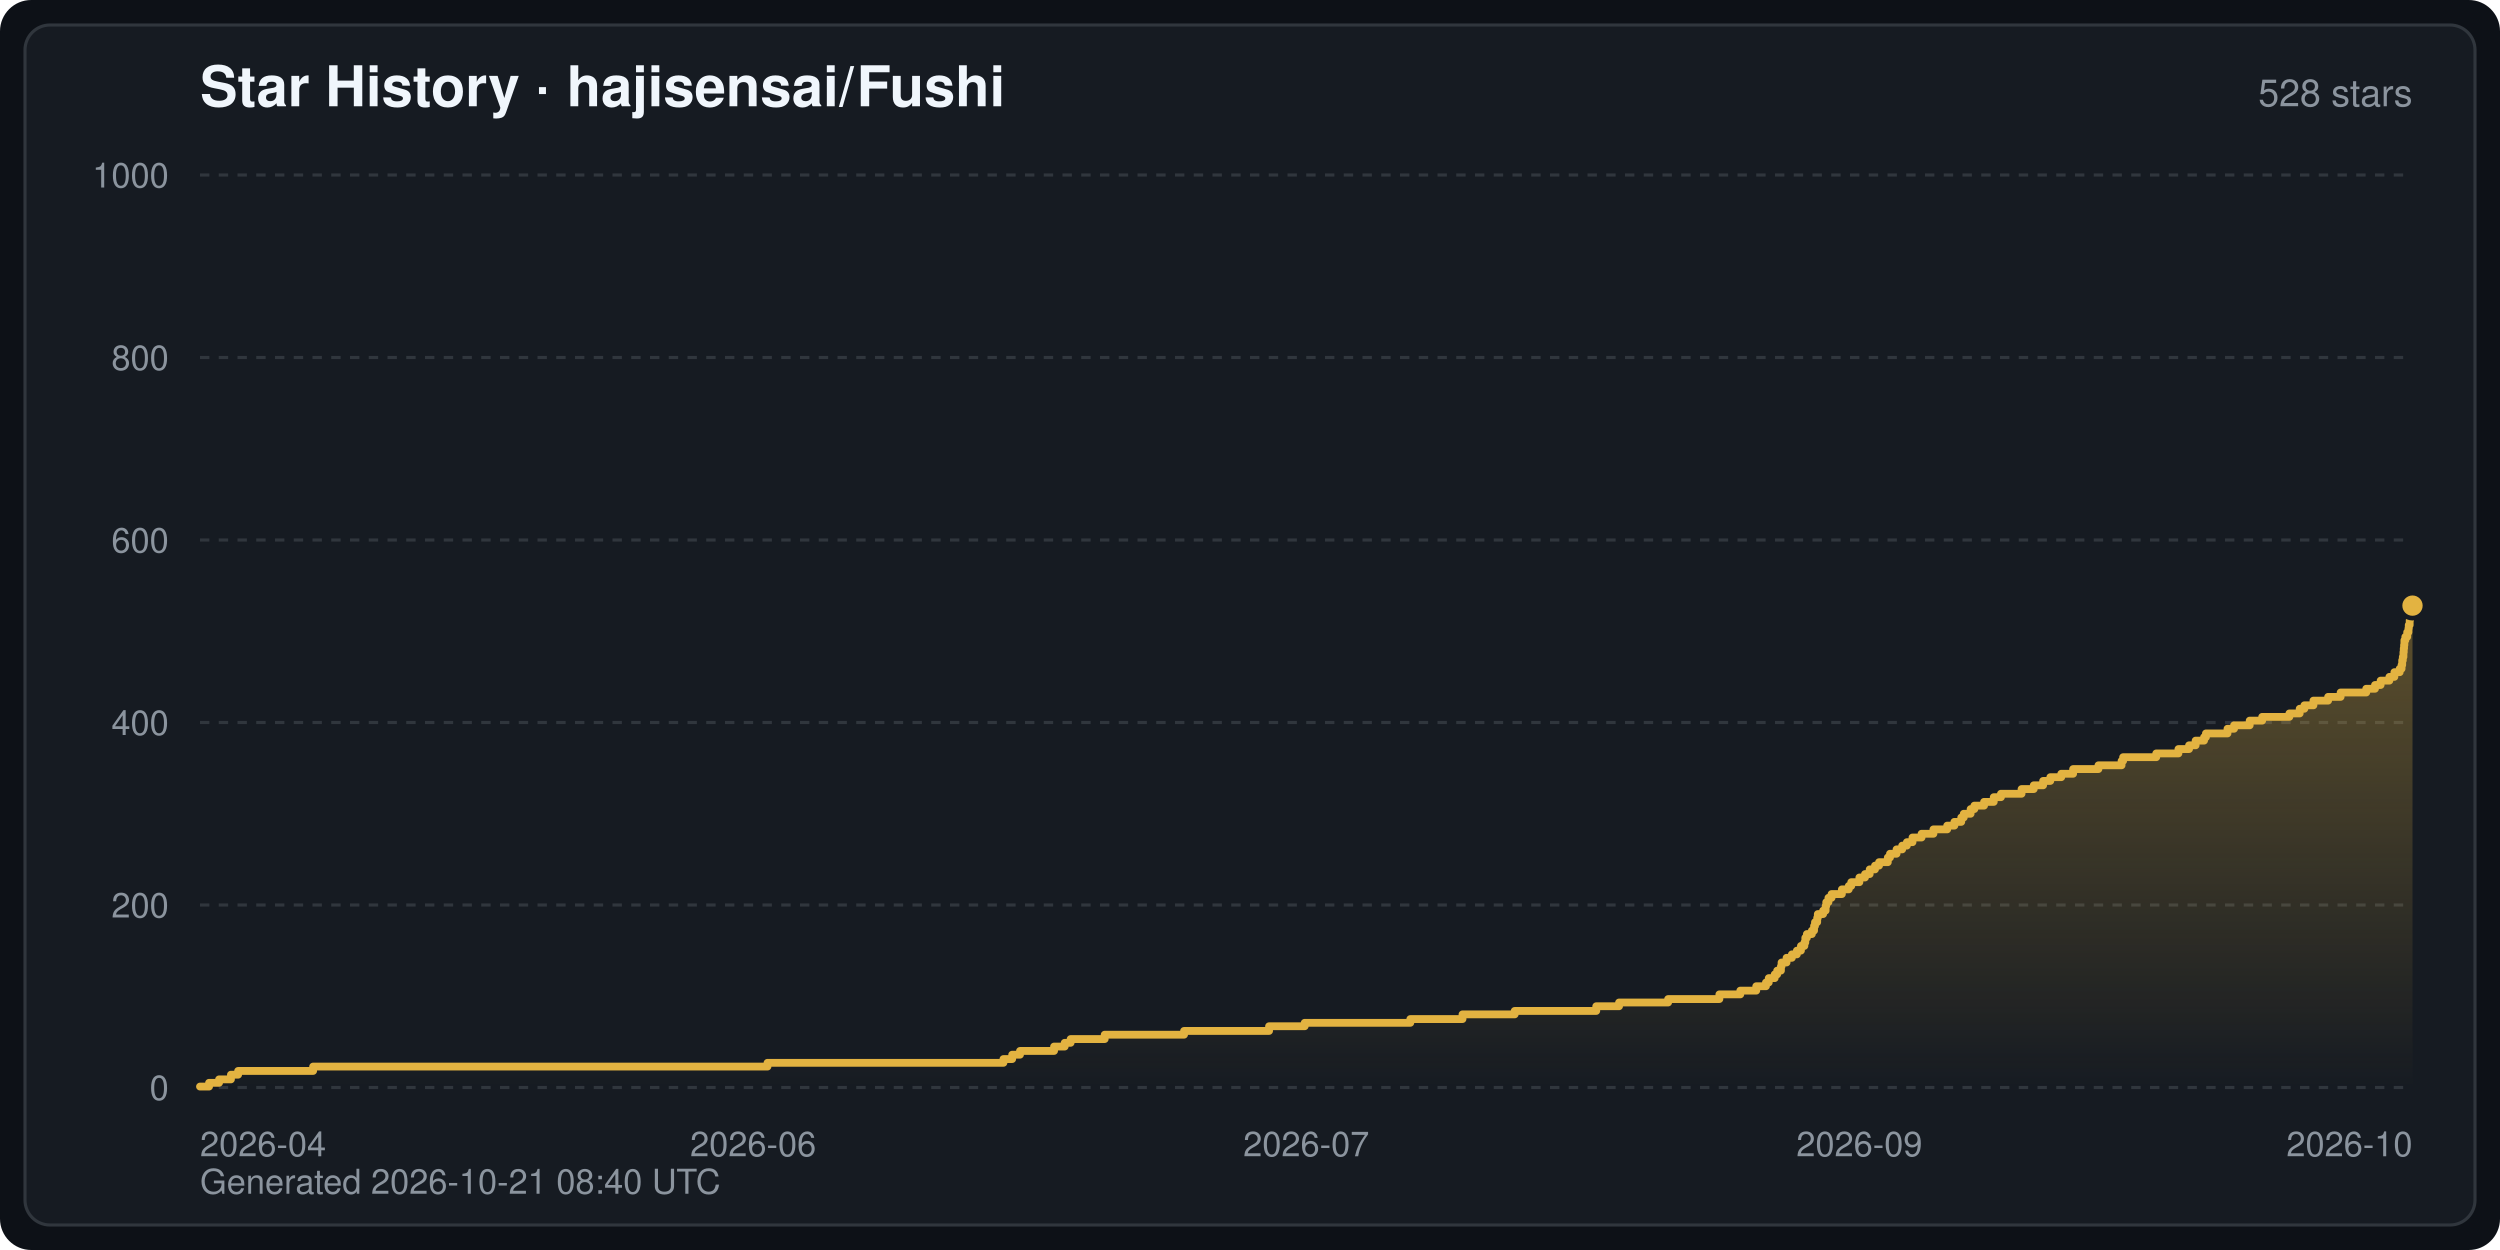
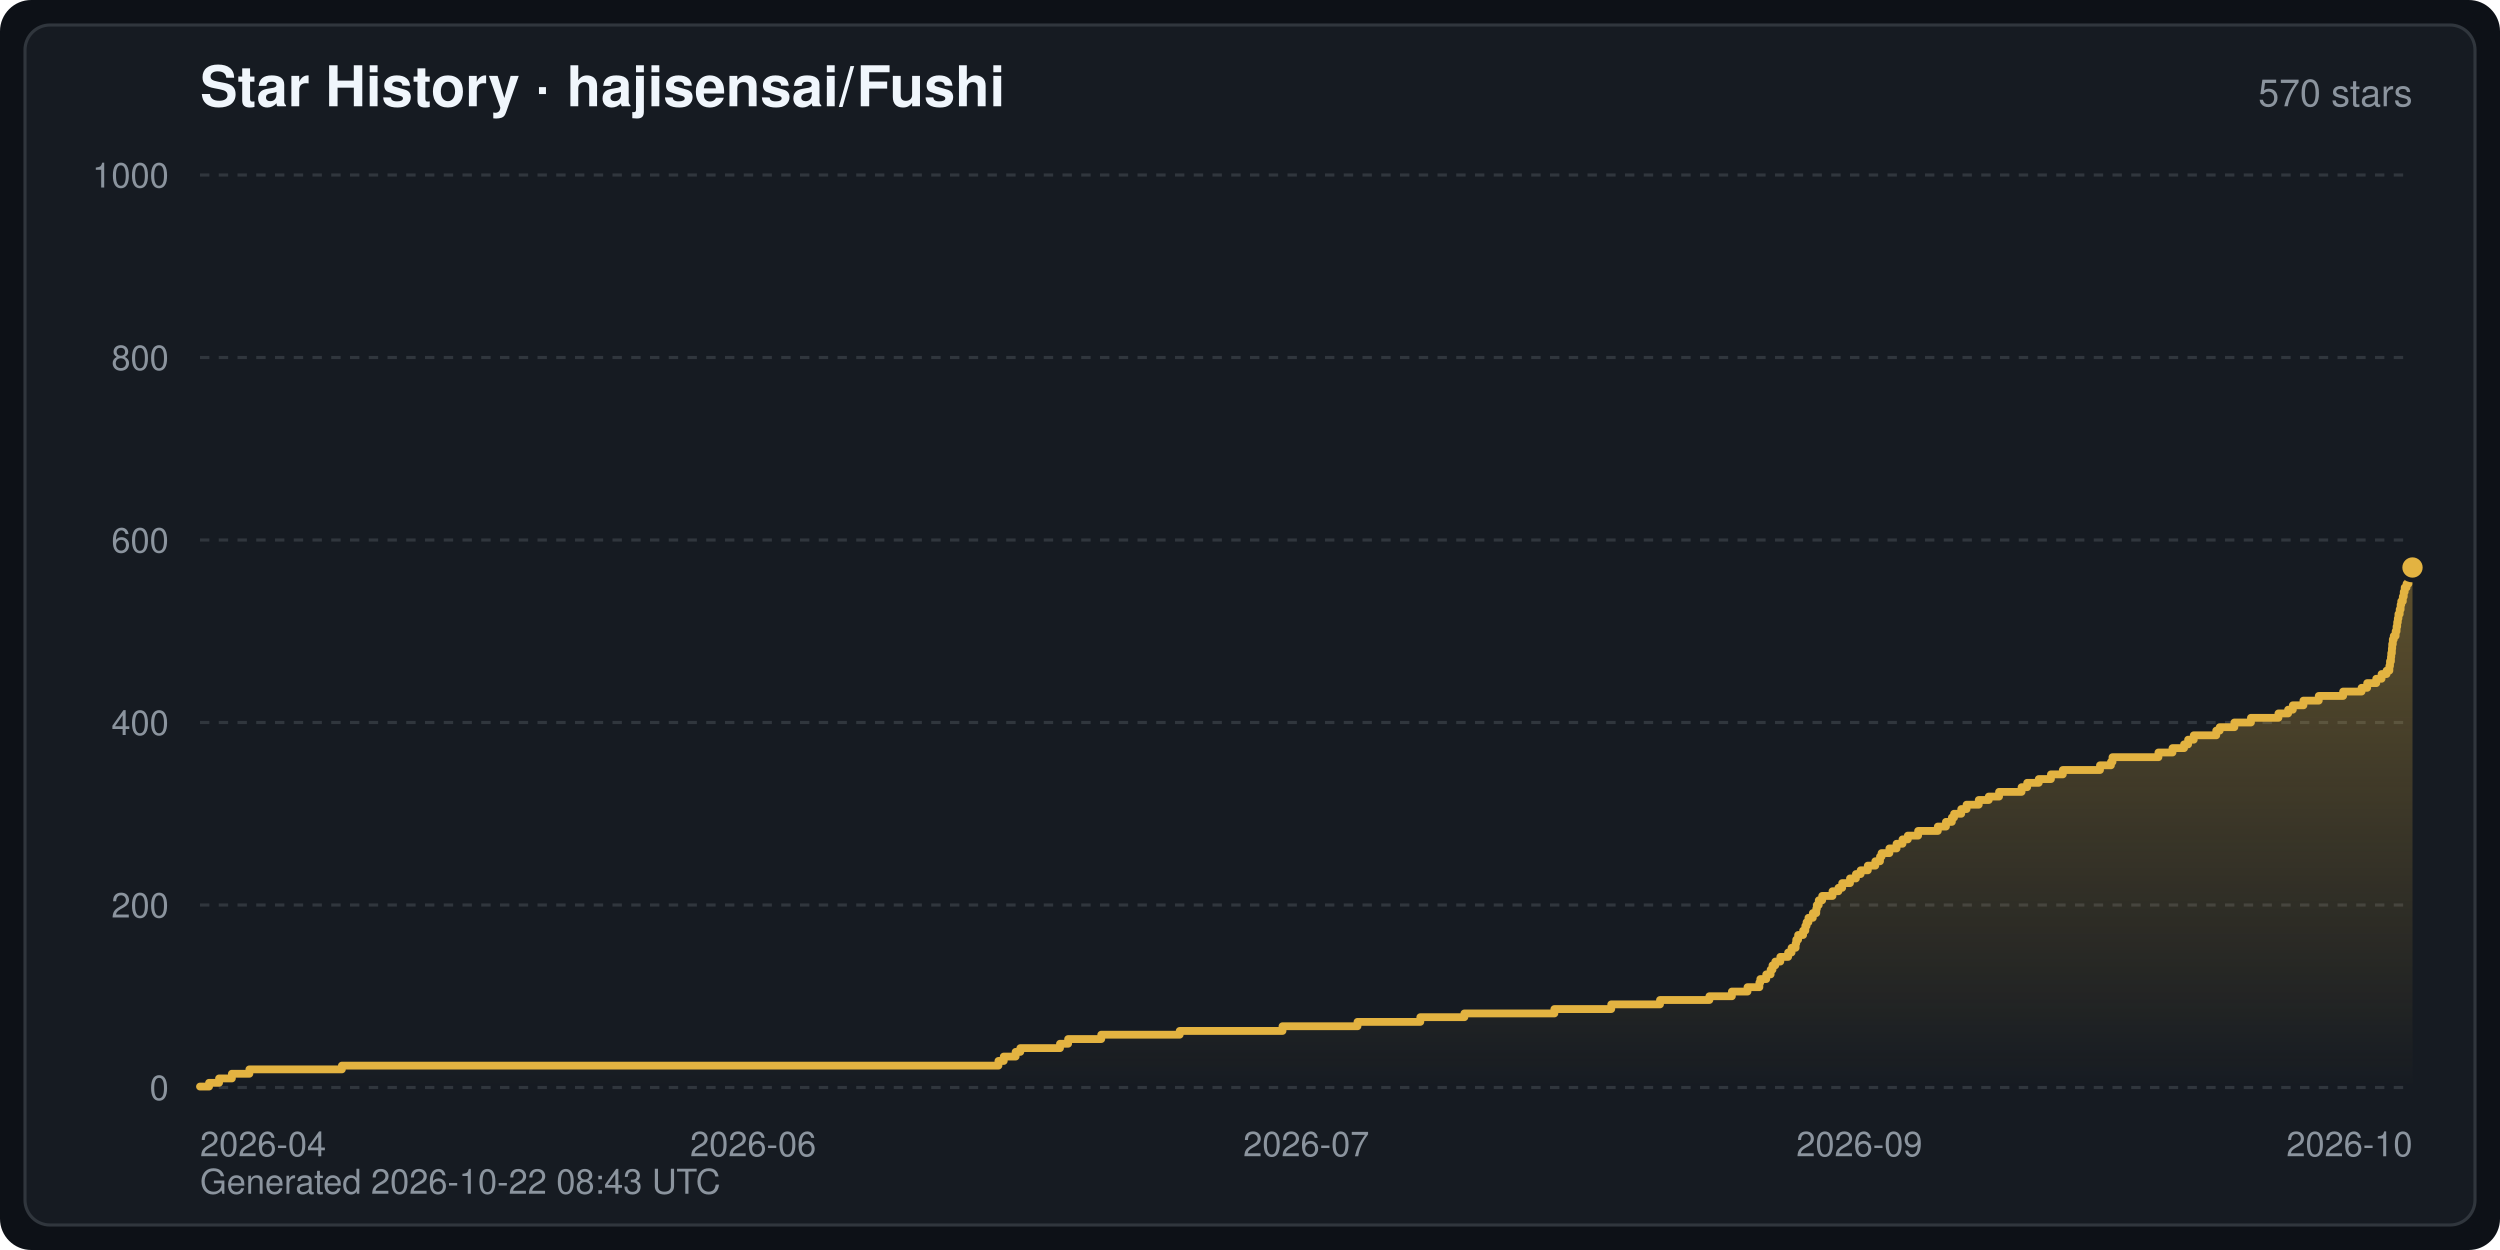
<svg xmlns="http://www.w3.org/2000/svg" width="800" height="400" viewBox="0 0 800 400" font-family="-apple-system,BlinkMacSystemFont,Segoe UI,Helvetica,Arial,sans-serif" role="img" aria-label="Star History · hajisensai/Fushi">
  <defs>
    <linearGradient id="starArea" x1="0" y1="0" x2="0" y2="1">
      <stop offset="0" stop-color="#e3b341" stop-opacity="0.35" />
      <stop offset="1" stop-color="#e3b341" stop-opacity="0" />
    </linearGradient>
  </defs>
  <rect width="800" height="400" rx="10" fill="#0d1117" />
  <rect x="8" y="8" width="784" height="384" rx="8" fill="#161b22" stroke="#30363d" stroke-width="1" />
  <text x="64" y="34" fill="#f0f6fc" font-size="18" font-weight="600">Star History · hajisensai/Fushi</text>
-   <text x="772" y="34" fill="#8b949e" font-size="12" text-anchor="end">528 stars</text>
+   <text x="772" y="34" fill="#8b949e" font-size="12" text-anchor="end">570 stars</text>
  <line x1="64" y1="348.0" x2="772" y2="348.0" stroke="#30363d" stroke-width="1" stroke-dasharray="3 3" />
  <text x="54" y="352.0" fill="#8b949e" font-size="11" text-anchor="end">0</text>
  <line x1="64" y1="289.6" x2="772" y2="289.6" stroke="#30363d" stroke-width="1" stroke-dasharray="3 3" />
  <text x="54" y="293.6" fill="#8b949e" font-size="11" text-anchor="end">200</text>
  <line x1="64" y1="231.2" x2="772" y2="231.2" stroke="#30363d" stroke-width="1" stroke-dasharray="3 3" />
  <text x="54" y="235.2" fill="#8b949e" font-size="11" text-anchor="end">400</text>
  <line x1="64" y1="172.8" x2="772" y2="172.8" stroke="#30363d" stroke-width="1" stroke-dasharray="3 3" />
  <text x="54" y="176.8" fill="#8b949e" font-size="11" text-anchor="end">600</text>
  <line x1="64" y1="114.4" x2="772" y2="114.4" stroke="#30363d" stroke-width="1" stroke-dasharray="3 3" />
  <text x="54" y="118.4" fill="#8b949e" font-size="11" text-anchor="end">800</text>
  <line x1="64" y1="56.0" x2="772" y2="56.0" stroke="#30363d" stroke-width="1" stroke-dasharray="3 3" />
  <text x="54" y="60.0" fill="#8b949e" font-size="11" text-anchor="end">1000</text>
  <text x="64.0" y="370.0" fill="#8b949e" font-size="11" text-anchor="start">2026-04</text>
  <text x="241.0" y="370.0" fill="#8b949e" font-size="11" text-anchor="middle">2026-06</text>
  <text x="418.0" y="370.0" fill="#8b949e" font-size="11" text-anchor="middle">2026-07</text>
  <text x="595.0" y="370.0" fill="#8b949e" font-size="11" text-anchor="middle">2026-09</text>
  <text x="772.0" y="370.0" fill="#8b949e" font-size="11" text-anchor="end">2026-10</text>
-   <path d="M64.0,348.0 L64.0,347.7 L66.9,347.7 L66.9,346.5 L70.1,346.5 L70.1,345.4 L73.9,345.4 L73.9,343.9 L76.2,343.9 L76.2,342.7 L100.2,342.7 L100.2,341.3 L245.6,341.3 L245.6,340.1 L321.1,340.1 L321.1,338.9 L323.9,338.9 L323.9,337.5 L326.4,337.5 L326.4,336.3 L337.3,336.3 L337.3,334.9 L340.7,334.9 L340.7,333.7 L342.6,333.7 L342.6,332.5 L353.5,332.5 L353.5,331.1 L378.9,331.1 L378.9,329.9 L406.1,329.9 L406.1,328.4 L417.5,328.4 L417.5,327.3 L451.3,327.3 L451.3,326.1 L468.0,326.1 L468.0,324.6 L484.7,324.6 L484.7,323.5 L510.8,323.5 L510.8,322.0 L518.1,322.0 L518.1,320.8 L533.8,320.8 L533.8,319.7 L550.2,319.7 L550.2,318.2 L556.9,318.2 L556.9,317.0 L562.0,317.0 L562.0,315.6 L565.1,315.6 L565.1,314.4 L566.0,314.4 L566.0,313.0 L567.9,313.0 L567.9,311.8 L568.7,311.8 L568.7,310.6 L569.9,310.6 L569.9,309.2 L570.1,309.2 L570.1,308.0 L571.7,308.0 L571.7,306.5 L573.4,306.5 L573.4,305.4 L575.0,305.4 L575.0,304.2 L576.3,304.2 L576.3,302.7 L577.4,302.7 L577.4,301.6 L577.7,301.6 L577.7,300.1 L578.2,300.1 L578.2,298.9 L579.8,298.9 L579.8,297.8 L580.5,297.8 L580.5,296.3 L580.8,296.3 L580.8,295.1 L581.5,295.1 L581.5,293.7 L581.7,293.7 L581.7,292.5 L583.4,292.5 L583.4,291.4 L584.2,291.4 L584.2,289.9 L584.4,289.9 L584.4,288.7 L585.1,288.7 L585.1,287.3 L586.1,287.3 L586.1,286.1 L589.4,286.1 L589.4,284.6 L591.6,284.6 L591.6,283.5 L592.4,283.5 L592.4,282.3 L595.0,282.3 L595.0,280.8 L596.8,280.8 L596.8,279.7 L598.3,279.7 L598.3,278.2 L600.0,278.2 L600.0,277.0 L601.3,277.0 L601.3,275.9 L604.1,275.9 L604.1,274.4 L604.8,274.4 L604.8,273.2 L606.9,273.2 L606.9,271.8 L608.7,271.8 L608.7,270.6 L610.2,270.6 L610.2,269.5 L612.0,269.5 L612.0,268.0 L614.9,268.0 L614.9,266.8 L618.7,266.8 L618.7,265.4 L623.1,265.4 L623.1,264.2 L625.4,264.2 L625.4,263.0 L627.6,263.0 L627.6,261.6 L628.4,261.6 L628.4,260.4 L630.6,260.4 L630.6,258.9 L631.8,258.9 L631.8,257.8 L634.9,257.8 L634.9,256.6 L638.0,256.6 L638.0,255.1 L640.3,255.1 L640.3,254.0 L646.9,254.0 L646.9,252.5 L650.8,252.5 L650.8,251.3 L653.8,251.3 L653.8,249.9 L656.1,249.9 L656.1,248.7 L659.6,248.7 L659.6,247.6 L663.4,247.6 L663.4,246.1 L671.5,246.1 L671.5,244.9 L678.9,244.9 L678.9,243.5 L679.4,243.5 L679.4,242.3 L690.0,242.3 L690.0,241.1 L697.1,241.1 L697.1,239.7 L700.5,239.7 L700.5,238.5 L702.6,238.5 L702.6,237.0 L705.3,237.0 L705.3,235.9 L705.9,235.9 L705.9,234.7 L712.8,234.7 L712.8,233.2 L714.9,233.2 L714.9,232.1 L719.9,232.1 L719.9,230.6 L723.9,230.6 L723.9,229.4 L732.6,229.4 L732.6,228.3 L735.9,228.3 L735.9,226.8 L737.4,226.8 L737.4,225.7 L740.3,225.7 L740.3,224.2 L745.0,224.2 L745.0,223.0 L749.0,223.0 L749.0,221.6 L757.2,221.6 L757.2,220.4 L760.0,220.4 L760.0,219.2 L761.8,219.2 L761.8,217.8 L764.6,217.8 L764.6,216.6 L766.2,216.6 L766.2,215.1 L767.9,215.1 L767.9,214.0 L768.5,214.0 L768.5,212.8 L768.7,212.8 L768.7,211.3 L768.9,211.3 L768.9,210.2 L769.1,210.2 L769.1,208.7 L769.2,208.7 L769.2,207.5 L769.3,207.5 L769.3,206.4 L769.4,206.4 L769.4,204.9 L769.7,204.9 L769.7,203.8 L770.3,203.8 L770.3,202.3 L770.7,202.3 L770.7,201.1 L770.8,201.1 L770.8,200.0 L771.1,200.0 L771.1,198.5 L771.2,198.5 L771.2,197.3 L771.4,197.3 L771.4,195.9 L772.0,195.9 L772.0,193.8 L772.0,348.0 Z" fill="url(#starArea)" />
-   <polyline points="64.0,347.7 66.9,347.7 66.9,346.5 70.1,346.5 70.1,345.4 73.9,345.4 73.9,343.9 76.2,343.9 76.2,342.7 100.2,342.7 100.2,341.3 245.6,341.3 245.6,340.1 321.1,340.1 321.1,338.9 323.9,338.9 323.9,337.5 326.4,337.5 326.4,336.3 337.3,336.3 337.3,334.9 340.7,334.9 340.7,333.7 342.6,333.7 342.6,332.5 353.5,332.5 353.5,331.1 378.9,331.1 378.9,329.9 406.1,329.9 406.1,328.4 417.5,328.4 417.5,327.3 451.3,327.3 451.3,326.1 468.0,326.1 468.0,324.6 484.7,324.6 484.7,323.5 510.8,323.5 510.8,322.0 518.1,322.0 518.1,320.8 533.8,320.8 533.8,319.7 550.2,319.7 550.2,318.2 556.9,318.2 556.9,317.0 562.0,317.0 562.0,315.6 565.1,315.6 565.1,314.4 566.0,314.4 566.0,313.0 567.9,313.0 567.9,311.8 568.7,311.8 568.7,310.6 569.9,310.6 569.9,309.2 570.1,309.2 570.1,308.0 571.7,308.0 571.7,306.5 573.4,306.5 573.4,305.4 575.0,305.4 575.0,304.2 576.3,304.2 576.3,302.7 577.4,302.7 577.4,301.6 577.7,301.6 577.7,300.1 578.2,300.1 578.2,298.9 579.8,298.9 579.8,297.8 580.5,297.8 580.5,296.3 580.8,296.3 580.8,295.1 581.5,295.1 581.5,293.7 581.7,293.7 581.7,292.5 583.4,292.5 583.4,291.4 584.2,291.4 584.2,289.9 584.4,289.9 584.4,288.7 585.1,288.7 585.1,287.3 586.1,287.3 586.1,286.1 589.4,286.1 589.4,284.6 591.6,284.6 591.6,283.5 592.4,283.5 592.4,282.3 595.0,282.3 595.0,280.8 596.8,280.8 596.8,279.7 598.3,279.7 598.3,278.2 600.0,278.2 600.0,277.0 601.3,277.0 601.3,275.9 604.1,275.9 604.1,274.4 604.8,274.4 604.8,273.2 606.9,273.2 606.9,271.8 608.7,271.8 608.7,270.6 610.2,270.6 610.2,269.5 612.0,269.5 612.0,268.0 614.9,268.0 614.9,266.8 618.7,266.8 618.7,265.4 623.1,265.4 623.1,264.2 625.4,264.2 625.4,263.0 627.6,263.0 627.6,261.6 628.4,261.6 628.4,260.4 630.6,260.4 630.6,258.9 631.8,258.9 631.8,257.8 634.9,257.8 634.9,256.6 638.0,256.6 638.0,255.1 640.3,255.1 640.3,254.0 646.9,254.0 646.9,252.5 650.8,252.5 650.8,251.3 653.8,251.3 653.8,249.9 656.1,249.9 656.1,248.7 659.6,248.7 659.6,247.6 663.4,247.6 663.4,246.1 671.5,246.1 671.5,244.9 678.9,244.9 678.9,243.5 679.4,243.5 679.4,242.3 690.0,242.3 690.0,241.1 697.1,241.1 697.1,239.7 700.5,239.7 700.5,238.5 702.6,238.5 702.6,237.0 705.3,237.0 705.3,235.9 705.9,235.9 705.9,234.7 712.8,234.7 712.8,233.2 714.9,233.2 714.9,232.1 719.9,232.1 719.9,230.6 723.9,230.6 723.9,229.4 732.6,229.4 732.6,228.3 735.9,228.3 735.9,226.8 737.4,226.8 737.4,225.7 740.3,225.7 740.3,224.2 745.0,224.2 745.0,223.0 749.0,223.0 749.0,221.6 757.2,221.6 757.2,220.4 760.0,220.4 760.0,219.2 761.8,219.2 761.8,217.8 764.6,217.8 764.6,216.6 766.2,216.6 766.2,215.1 767.9,215.1 767.9,214.0 768.5,214.0 768.5,212.8 768.7,212.8 768.7,211.3 768.9,211.3 768.9,210.2 769.1,210.2 769.1,208.7 769.2,208.7 769.2,207.5 769.3,207.5 769.3,206.4 769.4,206.4 769.4,204.9 769.7,204.9 769.7,203.8 770.3,203.8 770.3,202.3 770.7,202.3 770.7,201.1 770.8,201.1 770.8,200.0 771.1,200.0 771.1,198.5 771.2,198.5 771.2,197.3 771.4,197.3 771.4,195.9 772.0,195.9 772.0,193.8" fill="none" stroke="#e3b341" stroke-width="2.5" stroke-linejoin="round" stroke-linecap="round" />
-   <circle cx="772.0" cy="193.8" r="4" fill="#e3b341" stroke="#161b22" stroke-width="1.5" />
-   <text x="64" y="382" fill="#8b949e" font-size="11">Generated 2026-10-21 08:40 UTC</text>
+   <path d="M64.0,348.0 L64.0,347.7 L66.9,347.7 L66.9,346.5 L70.1,346.5 L70.1,345.1 L74.2,345.1 L74.2,343.6 L79.8,343.6 L79.8,342.2 L109.4,342.2 L109.4,341.0 L319.5,341.0 L319.5,339.5 L321.2,339.5 L321.2,338.1 L325.0,338.1 L325.0,336.6 L326.5,336.6 L326.5,335.4 L339.2,335.4 L339.2,334.0 L341.8,334.0 L341.8,332.5 L352.4,332.5 L352.4,331.1 L377.5,331.1 L377.5,329.9 L410.4,329.9 L410.4,328.4 L434.4,328.4 L434.4,327.0 L454.5,327.0 L454.5,325.5 L468.6,325.5 L468.6,324.3 L497.4,324.3 L497.4,322.9 L515.6,322.9 L515.6,321.4 L531.2,321.4 L531.2,320.0 L547.0,320.0 L547.0,318.8 L554.2,318.8 L554.2,317.3 L559.2,317.3 L559.2,315.9 L563.0,315.9 L563.0,314.4 L563.3,314.4 L563.3,313.3 L565.2,313.3 L565.2,311.8 L566.6,311.8 L566.6,310.3 L567.2,310.3 L567.2,308.9 L568.1,308.9 L568.1,307.7 L569.7,307.7 L569.7,306.2 L572.2,306.2 L572.2,304.8 L573.3,304.8 L573.3,303.3 L574.6,303.3 L574.6,301.9 L574.8,301.9 L574.8,300.7 L575.4,300.7 L575.4,299.2 L577.0,299.2 L577.0,297.8 L577.7,297.8 L577.7,296.3 L578.1,296.3 L578.1,295.1 L578.7,295.1 L578.7,293.7 L580.1,293.7 L580.1,292.2 L581.2,292.2 L581.2,290.8 L581.4,290.8 L581.4,289.6 L582.0,289.6 L582.0,288.1 L583.1,288.1 L583.1,286.7 L586.4,286.7 L586.4,285.2 L588.3,285.2 L588.3,284.1 L589.5,284.1 L589.5,282.6 L592.0,282.6 L592.0,281.1 L593.9,281.1 L593.9,279.7 L595.4,279.7 L595.4,278.5 L597.7,278.5 L597.7,277.0 L600.1,277.0 L600.1,275.6 L601.6,275.6 L601.6,274.1 L602.1,274.1 L602.1,273.0 L604.6,273.0 L604.6,271.5 L606.9,271.5 L606.9,270.0 L608.8,270.0 L608.8,268.6 L610.5,268.6 L610.5,267.4 L613.8,267.4 L613.8,265.9 L620.1,265.9 L620.1,264.5 L622.7,264.5 L622.7,263.0 L624.6,263.0 L624.6,261.6 L625.3,261.6 L625.3,260.4 L627.6,260.4 L627.6,258.9 L629.3,258.9 L629.3,257.5 L633.2,257.5 L633.2,256.0 L636.4,256.0 L636.4,254.9 L639.7,254.9 L639.7,253.4 L646.9,253.4 L646.9,251.9 L648.7,251.9 L648.7,250.5 L652.4,250.5 L652.4,249.3 L656.3,249.3 L656.3,247.8 L660.1,247.8 L660.1,246.4 L672.0,246.4 L672.0,244.9 L675.5,244.9 L675.5,243.8 L676.0,243.8 L676.0,242.3 L690.7,242.3 L690.7,240.8 L695.2,240.8 L695.2,239.4 L698.9,239.4 L698.9,238.2 L700.2,238.2 L700.2,236.7 L702.0,236.7 L702.0,235.3 L709.2,235.3 L709.2,233.8 L710.3,233.8 L710.3,232.7 L715.0,232.7 L715.0,231.2 L720.3,231.2 L720.3,229.7 L729.1,229.7 L729.1,228.3 L732.2,228.3 L732.2,227.1 L733.7,227.1 L733.7,225.7 L737.1,225.7 L737.1,224.2 L742.0,224.2 L742.0,222.7 L749.8,222.7 L749.8,221.3 L755.7,221.3 L755.7,220.1 L757.5,220.1 L757.5,218.6 L760.4,218.6 L760.4,217.2 L762.1,217.2 L762.1,215.7 L763.7,215.7 L763.7,214.6 L764.6,214.6 L764.6,213.1 L764.8,213.1 L764.8,211.6 L765.1,211.6 L765.1,210.2 L765.2,210.2 L765.2,209.0 L765.4,209.0 L765.4,207.5 L765.5,207.5 L765.5,206.1 L765.7,206.1 L765.7,204.6 L766.0,204.6 L766.0,203.5 L766.6,203.5 L766.6,202.0 L766.9,202.0 L766.9,200.5 L767.1,200.5 L767.1,199.1 L767.3,199.1 L767.3,197.9 L767.5,197.9 L767.5,196.5 L767.9,196.5 L767.9,195.0 L768.2,195.0 L768.2,193.5 L768.4,193.5 L768.4,192.4 L768.9,192.4 L768.9,190.9 L769.2,190.9 L769.2,189.4 L769.5,189.4 L769.5,188.0 L770.1,188.0 L770.1,186.8 L770.7,186.8 L770.7,185.4 L771.1,185.4 L771.1,183.9 L772.0,183.9 L772.0,181.6 L772.0,348.0 Z" fill="url(#starArea)" />
+   <polyline points="64.0,347.7 66.9,347.7 66.9,346.5 70.1,346.5 70.1,345.1 74.2,345.1 74.2,343.6 79.8,343.6 79.8,342.2 109.4,342.2 109.4,341.0 319.5,341.0 319.5,339.5 321.2,339.5 321.2,338.1 325.0,338.1 325.0,336.6 326.5,336.6 326.5,335.4 339.2,335.4 339.2,334.0 341.8,334.0 341.8,332.5 352.4,332.5 352.4,331.1 377.5,331.1 377.5,329.9 410.4,329.9 410.4,328.4 434.4,328.4 434.4,327.0 454.5,327.0 454.5,325.5 468.6,325.5 468.6,324.3 497.4,324.3 497.4,322.9 515.6,322.9 515.6,321.4 531.2,321.4 531.2,320.0 547.0,320.0 547.0,318.8 554.2,318.8 554.2,317.3 559.2,317.3 559.2,315.9 563.0,315.9 563.0,314.4 563.3,314.4 563.3,313.3 565.2,313.3 565.2,311.8 566.6,311.8 566.6,310.3 567.2,310.3 567.2,308.9 568.1,308.9 568.1,307.7 569.7,307.7 569.7,306.2 572.2,306.2 572.2,304.8 573.3,304.8 573.3,303.3 574.6,303.3 574.6,301.9 574.8,301.9 574.8,300.7 575.4,300.7 575.4,299.2 577.0,299.2 577.0,297.8 577.7,297.8 577.7,296.3 578.1,296.3 578.1,295.1 578.7,295.1 578.7,293.7 580.1,293.7 580.1,292.2 581.2,292.2 581.2,290.8 581.4,290.8 581.4,289.6 582.0,289.6 582.0,288.1 583.1,288.1 583.1,286.7 586.4,286.7 586.4,285.2 588.3,285.2 588.3,284.1 589.5,284.1 589.5,282.6 592.0,282.6 592.0,281.1 593.9,281.1 593.9,279.7 595.4,279.7 595.4,278.5 597.7,278.5 597.7,277.0 600.1,277.0 600.1,275.6 601.6,275.6 601.6,274.1 602.1,274.1 602.1,273.0 604.6,273.0 604.6,271.5 606.9,271.5 606.9,270.0 608.8,270.0 608.8,268.6 610.5,268.6 610.5,267.4 613.8,267.4 613.8,265.9 620.1,265.9 620.1,264.5 622.7,264.5 622.7,263.0 624.6,263.0 624.6,261.6 625.3,261.6 625.3,260.4 627.6,260.4 627.6,258.9 629.3,258.9 629.3,257.5 633.2,257.5 633.2,256.0 636.4,256.0 636.4,254.9 639.7,254.9 639.7,253.4 646.9,253.4 646.9,251.9 648.7,251.9 648.7,250.5 652.4,250.5 652.4,249.3 656.3,249.3 656.3,247.8 660.1,247.8 660.1,246.4 672.0,246.4 672.0,244.9 675.5,244.9 675.5,243.8 676.0,243.8 676.0,242.3 690.7,242.3 690.7,240.8 695.2,240.8 695.2,239.4 698.9,239.4 698.9,238.2 700.2,238.2 700.2,236.7 702.0,236.7 702.0,235.3 709.2,235.3 709.2,233.8 710.3,233.8 710.3,232.7 715.0,232.7 715.0,231.2 720.3,231.2 720.3,229.7 729.1,229.7 729.1,228.3 732.2,228.3 732.2,227.1 733.7,227.1 733.7,225.7 737.1,225.7 737.1,224.2 742.0,224.2 742.0,222.7 749.8,222.7 749.8,221.3 755.7,221.3 755.7,220.1 757.5,220.1 757.5,218.6 760.4,218.6 760.4,217.2 762.1,217.2 762.1,215.7 763.7,215.7 763.7,214.6 764.6,214.6 764.6,213.1 764.8,213.1 764.8,211.6 765.1,211.6 765.1,210.2 765.2,210.2 765.2,209.0 765.4,209.0 765.4,207.5 765.5,207.5 765.5,206.1 765.7,206.1 765.7,204.6 766.0,204.6 766.0,203.5 766.6,203.5 766.6,202.0 766.9,202.0 766.9,200.5 767.1,200.5 767.1,199.1 767.3,199.1 767.3,197.9 767.5,197.9 767.5,196.5 767.9,196.5 767.9,195.0 768.2,195.0 768.2,193.5 768.4,193.5 768.4,192.4 768.9,192.4 768.9,190.9 769.2,190.9 769.2,189.4 769.5,189.4 769.5,188.0 770.1,188.0 770.1,186.8 770.7,186.8 770.7,185.4 771.1,185.4 771.1,183.9 772.0,183.9 772.0,181.6" fill="none" stroke="#e3b341" stroke-width="2.5" stroke-linejoin="round" stroke-linecap="round" />
+   <circle cx="772.0" cy="181.6" r="4" fill="#e3b341" stroke="#161b22" stroke-width="1.5" />
+   <text x="64" y="382" fill="#8b949e" font-size="11">Generated 2026-10-22 08:43 UTC</text>
</svg>
